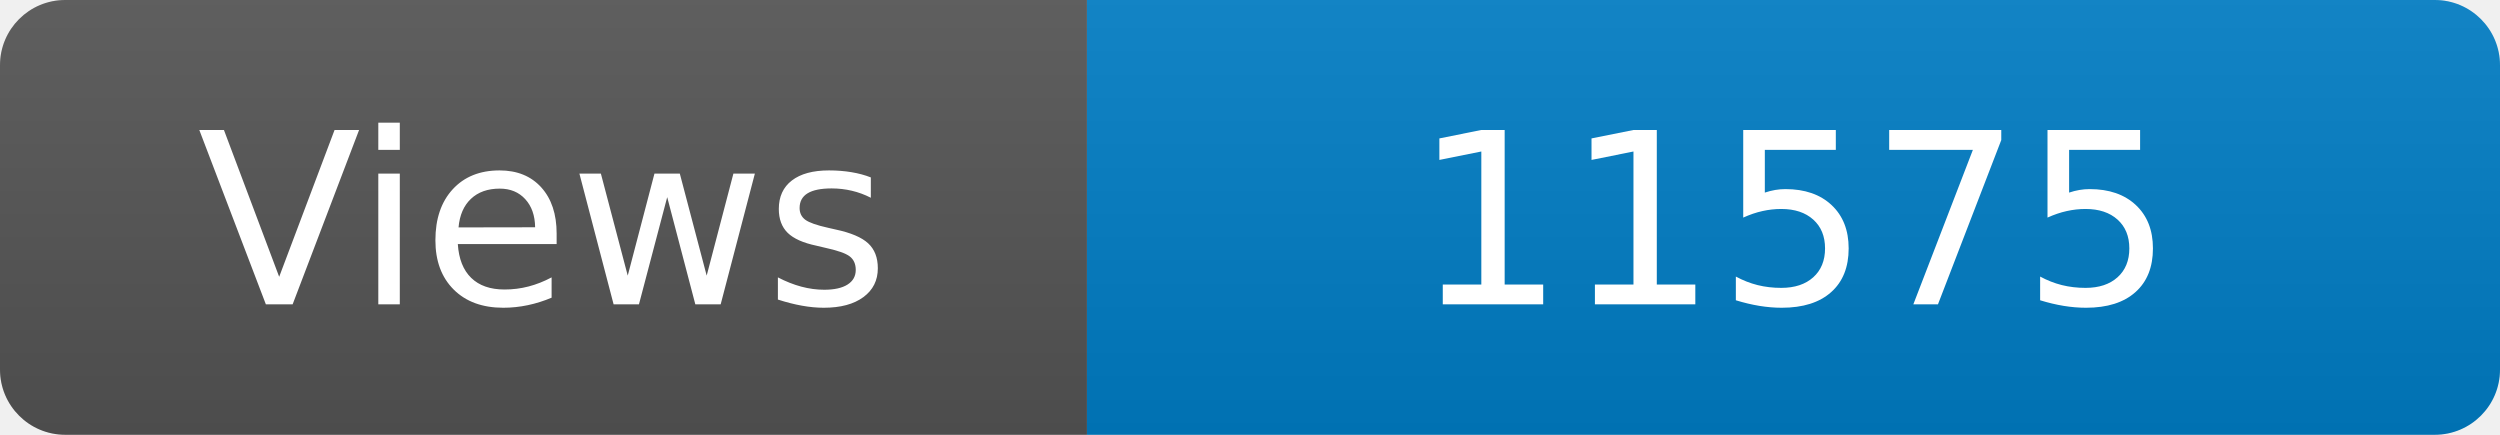
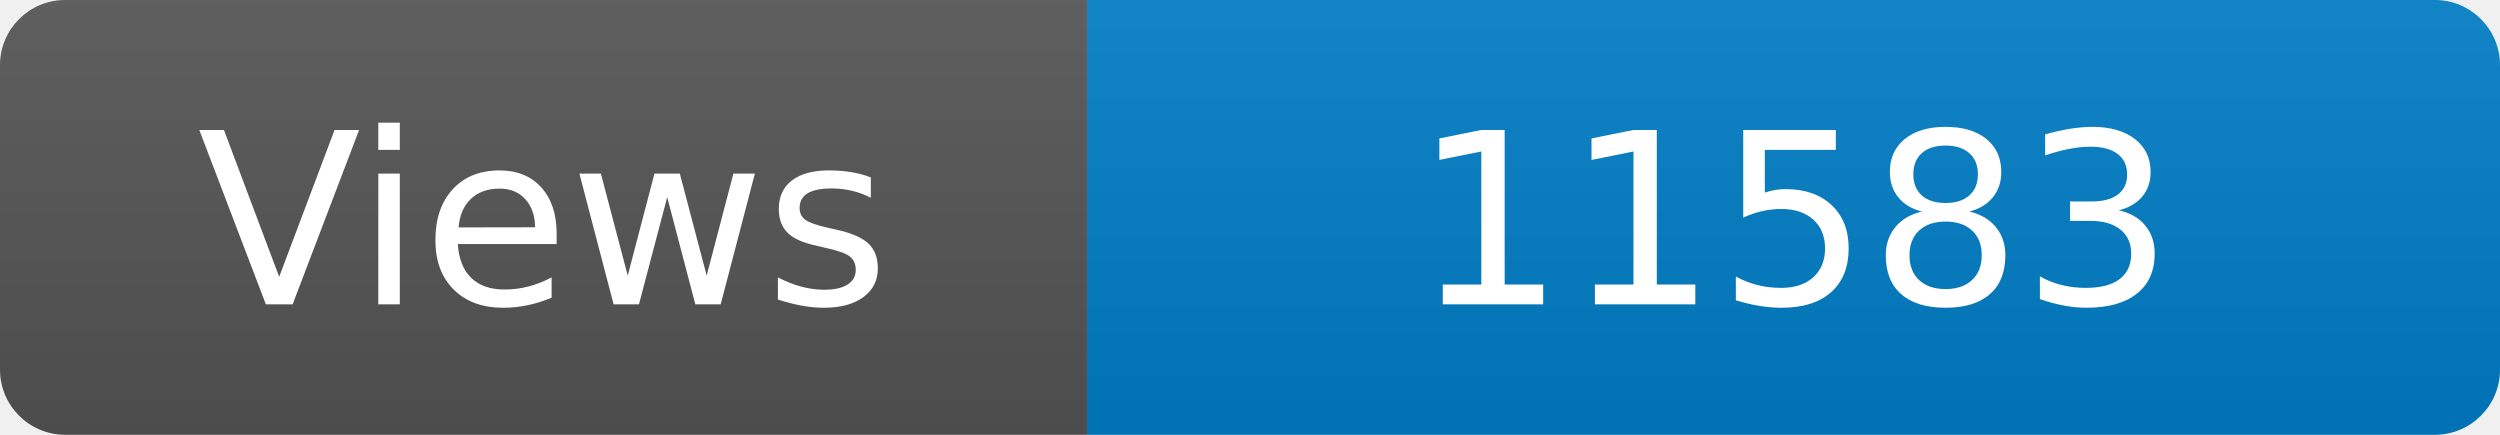
<svg xmlns="http://www.w3.org/2000/svg" width="115" height="20" role="img" aria-label="Maintained?: yes">
  <linearGradient id="s" x2="0" y2="100%">
    <stop offset="0" stop-color="#bbb" stop-opacity=".1" />
    <stop offset="1" stop-opacity=".1" />
  </linearGradient>
  <clipPath id="r">
    <rect width="115" height="20" rx="3" fill="#fff" />
  </clipPath>
  <g clip-path="url(#r)">
    <rect width="50" height="20" fill="#555" />
    <rect x="50" width="160" height="20" fill="#007ec6" />
    <rect width="115" height="20" fill="url(#s)" />
  </g>
  <g fill="#fff" text-anchor="middle" font-family="Verdana,Geneva,DejaVu Sans,sans-serif" font-size="110">
    <text x="250" y="140" transform="scale(.1)" fill="#fff">Views</text>
-     <text x="825" y="140" transform="scale(.1)" fill="#fff">11575</text>
+     <text x="825" y="140" transform="scale(.1)" fill="#fff">11583</text>
  </g>
</svg>
